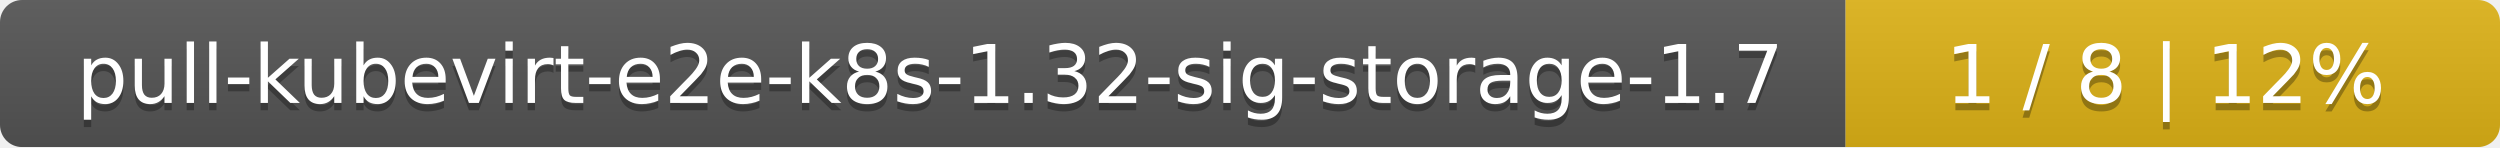
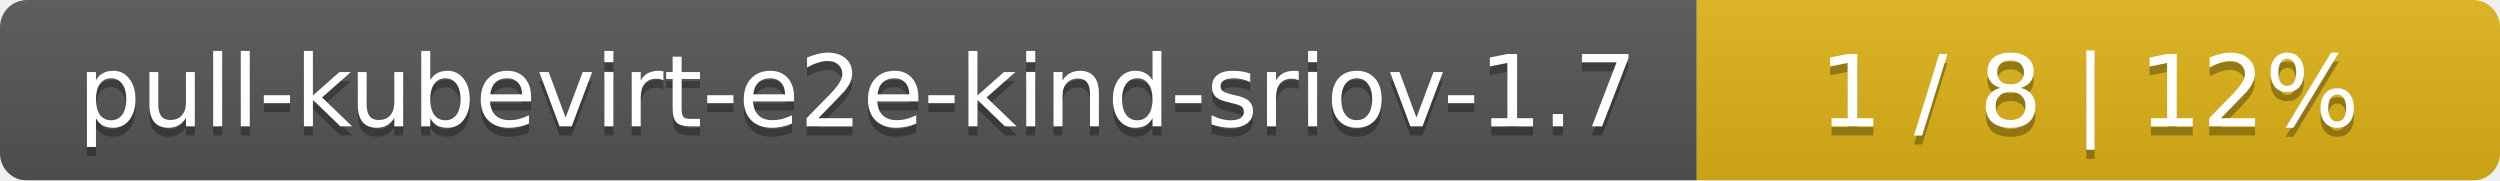
- <svg xmlns="http://www.w3.org/2000/svg" width="340" height="20">
+ <svg xmlns="http://www.w3.org/2000/svg" width="277" height="20">
  <linearGradient id="smooth" x2="0" y2="100%">
    <stop offset="0" stop-color="#bbb" stop-opacity=".1" />
    <stop offset="1" stop-opacity=".1" />
  </linearGradient>
  <mask id="round">
-     <rect width="340" height="20" rx="3" fill="#fff" />
+     <rect width="277" height="20" rx="3" fill="#fff" />
  </mask>
  <g mask="url(#round)">
-     <rect width="251" height="20" fill="#555" />
-     <rect x="251" width="89" height="20" fill="#dfb317" />
-     <rect width="340" height="20" fill="url(#smooth)" />
+     <rect width="188" height="20" fill="#555" />
+     <rect x="188" width="89" height="20" fill="#dfb317" />
+     <rect width="277" height="20" fill="url(#smooth)" />
  </g>
  <g fill="#fff" text-anchor="middle" font-family="DejaVu Sans,Verdana,Geneva,sans-serif" font-size="11">
-     <text x="126.5" y="15" fill="#010101" fill-opacity=".3">pull-kubevirt-e2e-k8s-1.32-sig-storage-1.7</text>
-     <text x="126.5" y="14">pull-kubevirt-e2e-k8s-1.32-sig-storage-1.7</text>
-     <text x="294.5" y="15" fill="#010101" fill-opacity=".3">1 / 8    |    12%</text>
-     <text x="294.5" y="14">1 / 8    |    12%</text>
+     <text x="95" y="15" fill="#010101" fill-opacity=".3">pull-kubevirt-e2e-kind-sriov-1.7</text>
+     <text x="95" y="14">pull-kubevirt-e2e-kind-sriov-1.7</text>
+     <text x="231.5" y="15" fill="#010101" fill-opacity=".3">1 / 8    |    12%</text>
+     <text x="231.5" y="14">1 / 8    |    12%</text>
  </g>
</svg>
